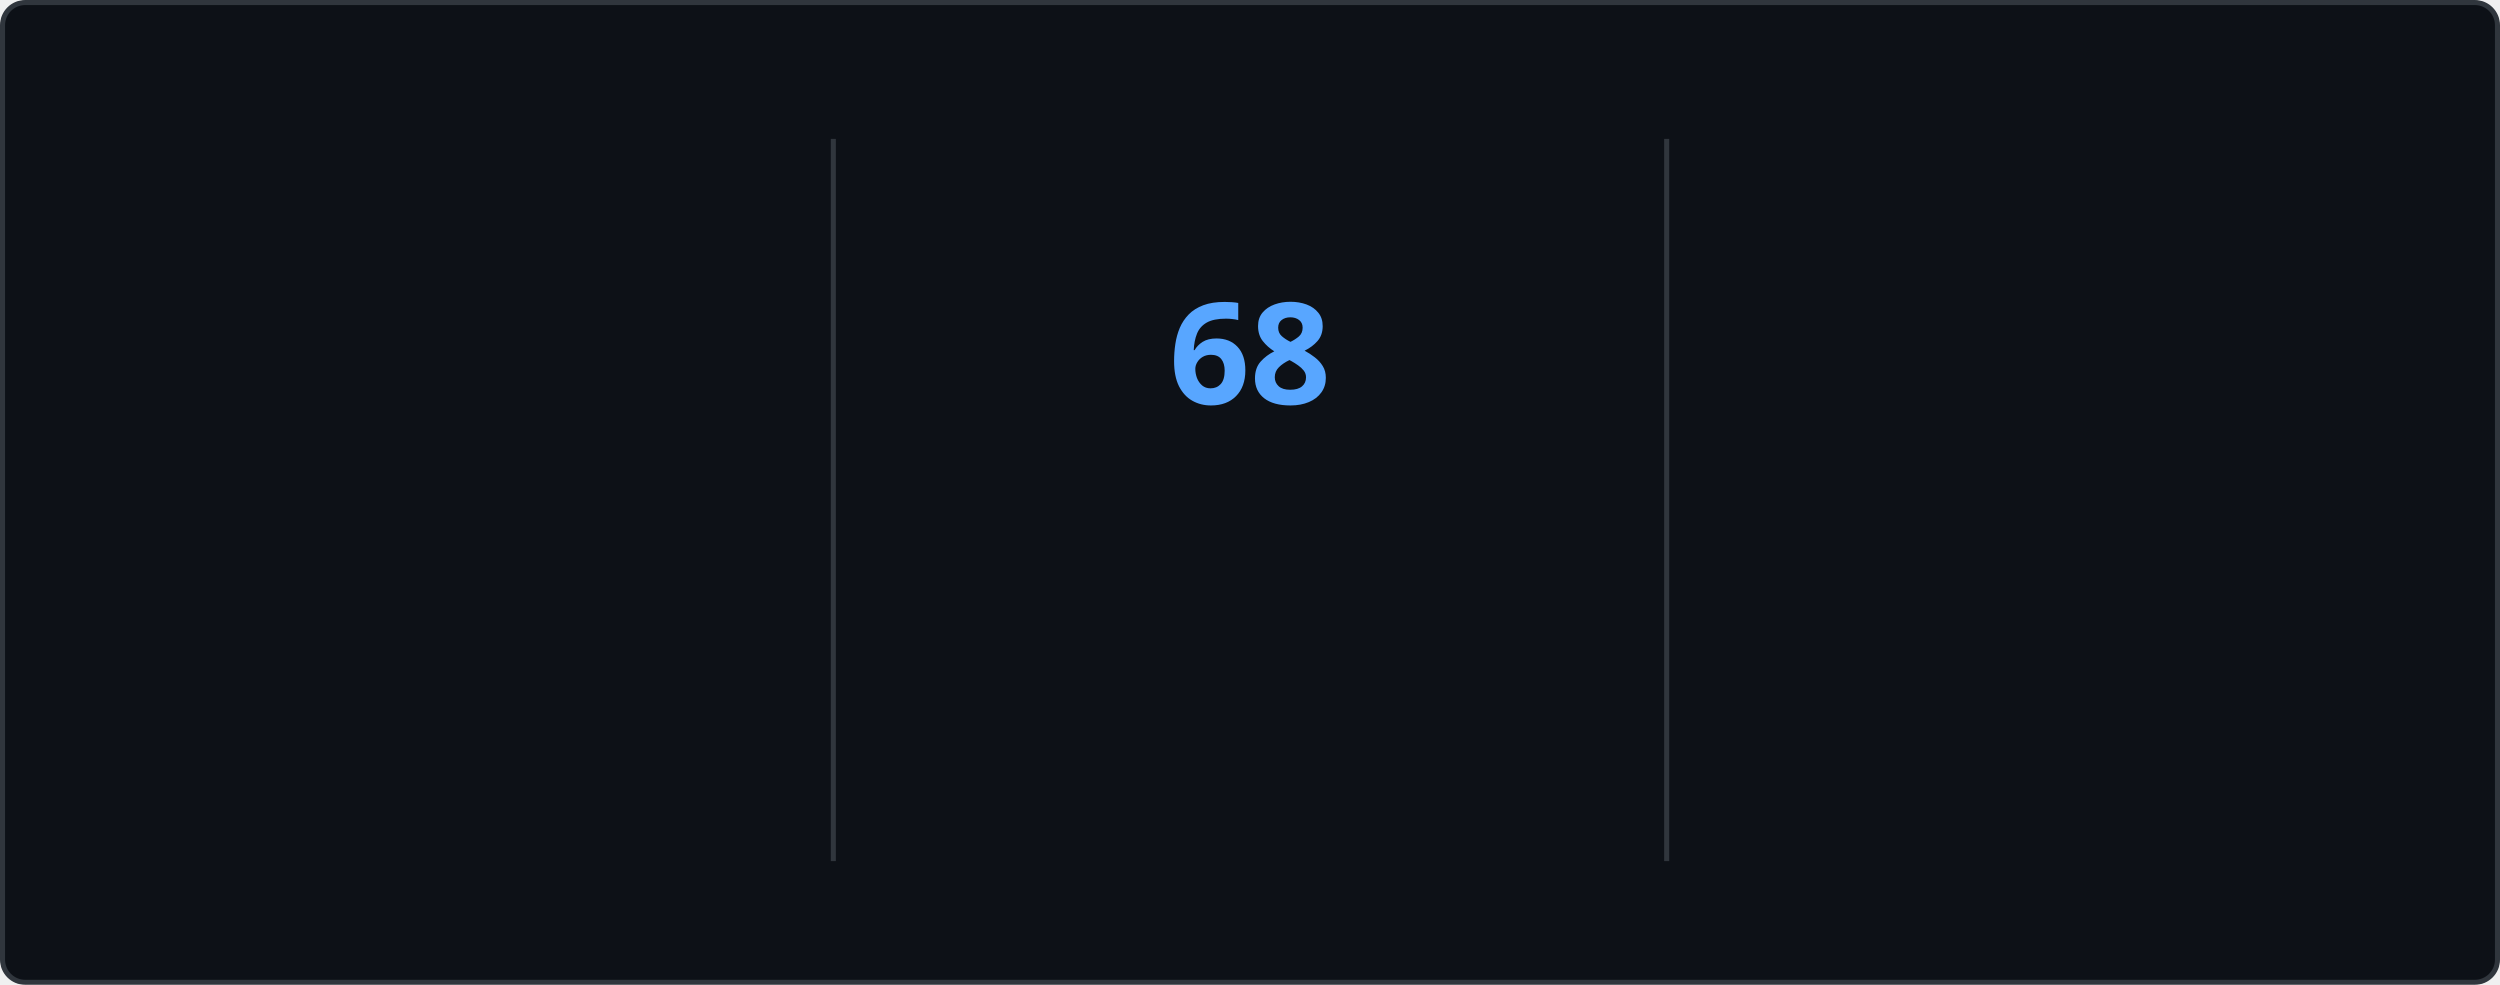
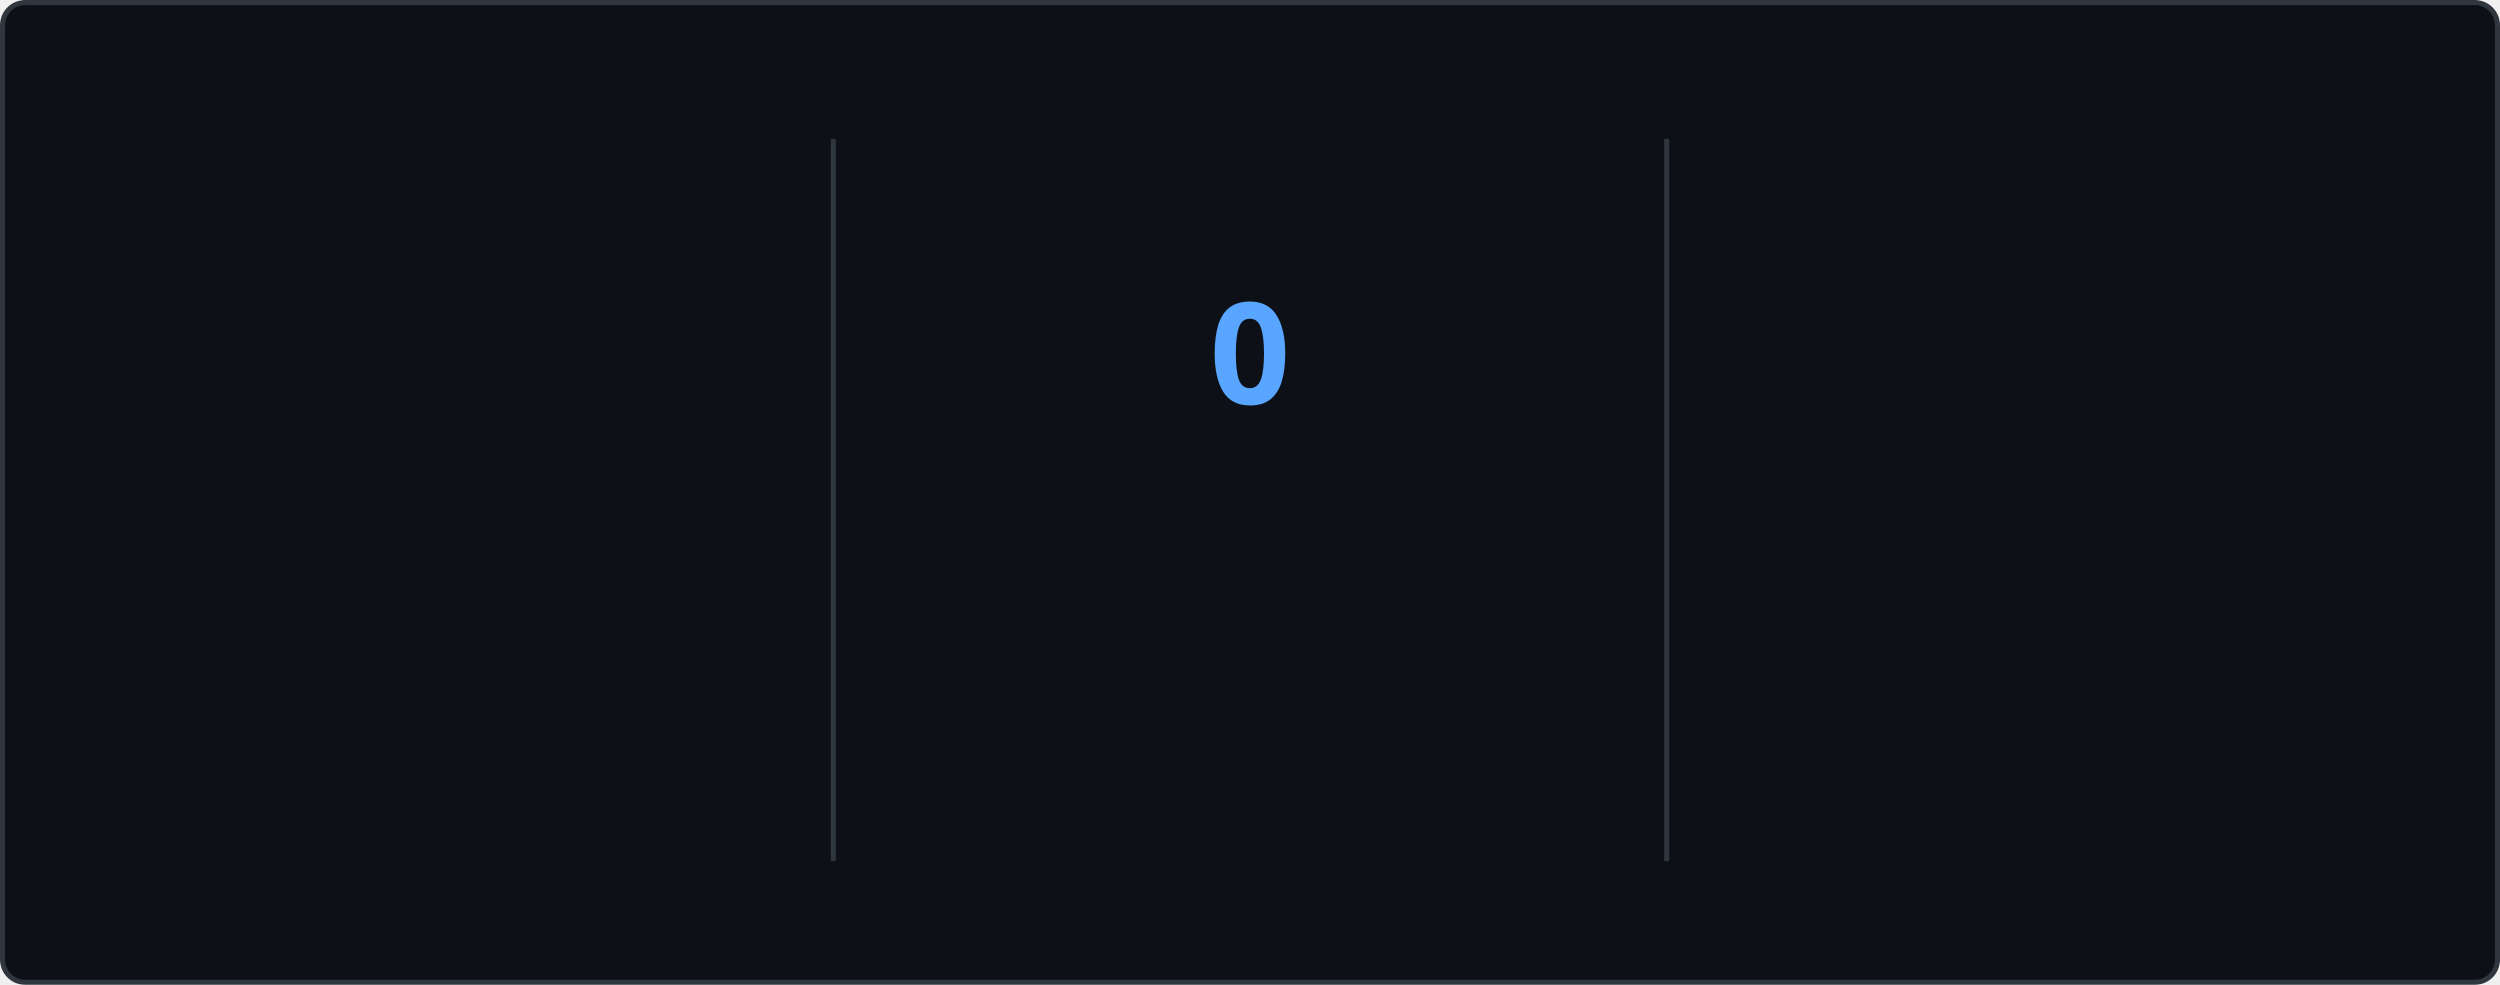
<svg xmlns="http://www.w3.org/2000/svg" style="isolation: isolate" viewBox="0 0 495 195" width="495px" height="195px" direction="ltr">
  <style>
    @keyframes currstreak {
      0% { font-size: 3px; opacity: 0.2; }
      80% { font-size: 34px; opacity: 1; }
      100% { font-size: 28px; opacity: 1; }
    }
    @keyframes fadein {
      0% { opacity: 0; }
      100% { opacity: 1; }
    }
    .big-number {
      font-family: "Segoe UI", Ubuntu, sans-serif;
      font-weight: 700;
      font-size: 28px;
      fill: #e6edf3;
    }
    .label {
      font-family: "Segoe UI", Ubuntu, sans-serif;
      font-weight: 400;
      font-size: 14px;
      fill: #e6edf3;
    }
    .range-text {
      font-family: "Segoe UI", Ubuntu, sans-serif;
      font-weight: 400;
      font-size: 12px;
      fill: #8b949e;
    }
    .current-streak-num {
      font-family: "Segoe UI", Ubuntu, sans-serif;
      font-weight: 700;
      font-size: 28px;
      fill: #58a6ff;
    }</style>
  <defs>
    <clipPath id="outer_rectangle">
      <rect width="495" height="195" rx="4.5" />
    </clipPath>
    <mask id="mask_out_ring_behind_fire">
      <rect width="495" height="195" fill="white" />
      <ellipse id="mask-ellipse" cx="247.5" cy="32" rx="13" ry="18" fill="black" />
    </mask>
  </defs>
  <g clip-path="url(#outer_rectangle)">
    <g style="isolation: isolate">
      <rect fill="#0d1117" rx="4.5" x="0.5" y="0.5" width="494" height="194" stroke="#30363d" />
    </g>
    <g style="isolation: isolate">
      <line x1="165" y1="28" x2="165" y2="170" vector-effect="non-scaling-stroke" stroke-width="1" stroke="#30363d" stroke-linejoin="miter" stroke-linecap="square" stroke-miterlimit="3" />
      <line x1="330" y1="28" x2="330" y2="170" vector-effect="non-scaling-stroke" stroke-width="1" stroke="#30363d" stroke-linejoin="miter" stroke-linecap="square" stroke-miterlimit="3" />
    </g>
    <g style="isolation: isolate">
      <g transform="translate(82.5, 48)">
        <text x="0" y="32" stroke-width="0" text-anchor="middle" class="big-number" style="opacity: 0; animation: fadein 0.5s linear forwards 0.6s">
            5.9K
          </text>
      </g>
      <g transform="translate(82.5, 84)">
        <text x="0" y="32" stroke-width="0" text-anchor="middle" class="label" style="opacity: 0; animation: fadein 0.5s linear forwards 0.7s">
            Total Contributions
          </text>
      </g>
      <g transform="translate(82.5, 114)">
        <text x="0" y="32" stroke-width="0" text-anchor="middle" class="range-text" style="opacity: 0; animation: fadein 0.5s linear forwards 0.8s">
            Sep 14 - Present
          </text>
      </g>
    </g>
    <g style="isolation: isolate">
      <g mask="url(#mask_out_ring_behind_fire)">
        <circle cx="247.5" cy="71" r="40" fill="none" stroke="#e6edf3" stroke-width="5" style="opacity: 0; animation: fadein 0.5s linear forwards 0.4s" />
      </g>
      <g transform="translate(247.5, 19.5)" stroke-opacity="0" style="opacity: 0; animation: fadein 0.5s linear forwards 0.6s">
        <path d="M -12 -0.5 L 15 -0.5 L 15 23.5 L -12 23.5 L -12 -0.5 Z" fill="none" />
        <path d="M 1.5 0.67 C 1.5 0.67 2.24 3.32 2.24 5.47 C 2.24 7.53 0.89 9.2 -1.17 9.2 C -3.23 9.2 -4.79 7.53 -4.79 5.47 L -4.76 5.11 C -6.78 7.51 -8 10.62 -8 13.99 C -8 18.41 -4.42 22 0 22 C 4.42 22 8 18.41 8 13.99 C 8 8.6 5.41 3.79 1.5 0.67 Z M -0.29 19 C -2.07 19 -3.51 17.6 -3.51 15.86 C -3.51 14.24 -2.46 13.1 -0.7 12.74 C 1.07 12.38 2.9 11.53 3.92 10.16 C 4.31 11.45 4.51 12.81 4.51 14.2 C 4.51 16.85 2.36 19 -0.29 19 Z" fill="#e6edf3" stroke-opacity="0" />
      </g>
      <g transform="translate(247.5, 48)">
        <text x="0" y="32" stroke-width="0" text-anchor="middle" class="current-streak-num" style="animation: currstreak 0.6s linear forwards">
-             68
+             0
          </text>
      </g>
      <g transform="translate(247.5, 108)">
        <text x="0" y="32" stroke-width="0" text-anchor="middle" class="label" style="opacity: 0; animation: fadein 0.5s linear forwards 0.9s">
            Current Streak
          </text>
      </g>
      <g transform="translate(247.5, 145)">
        <text x="0" y="21" stroke-width="0" text-anchor="middle" class="range-text" style="opacity: 0; animation: fadein 0.5s linear forwards 0.9s">
-             Jul 12 - Sep 17
+             0 days
          </text>
      </g>
    </g>
    <g style="isolation: isolate">
      <g transform="translate(412.5, 48)">
        <text x="0" y="32" stroke-width="0" text-anchor="middle" class="big-number" style="opacity: 0; animation: fadein 0.5s linear forwards 1.2s">
            68
          </text>
      </g>
      <g transform="translate(412.5, 84)">
        <text x="0" y="32" stroke-width="0" text-anchor="middle" class="label" style="opacity: 0; animation: fadein 0.5s linear forwards 1.3s">
            Longest Streak
          </text>
      </g>
      <g transform="translate(412.5, 114)">
        <text x="0" y="32" stroke-width="0" text-anchor="middle" class="range-text" style="opacity: 0; animation: fadein 0.5s linear forwards 1.4s">
            Jul 12 - Sep 17
          </text>
      </g>
    </g>
  </g>
</svg>
